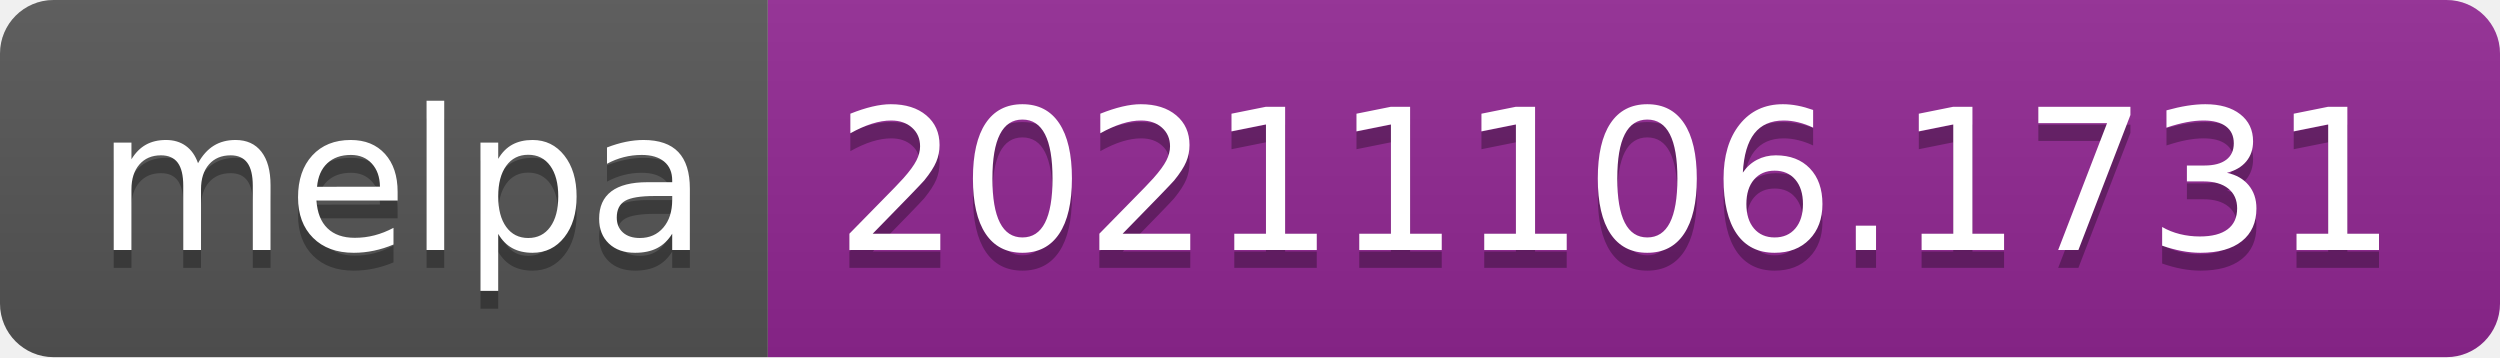
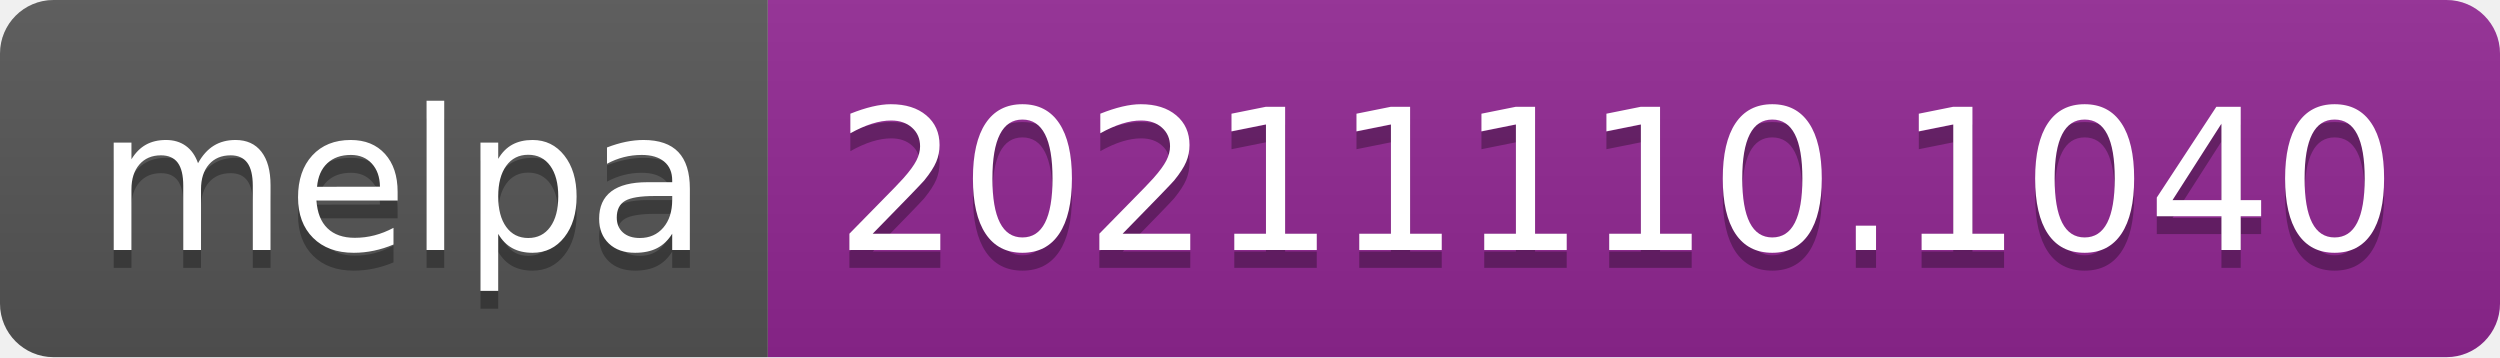
- <svg xmlns="http://www.w3.org/2000/svg" width="140" height="20" role="img" aria-label="melpa: 20211106.1731">
+ <svg xmlns="http://www.w3.org/2000/svg" width="140" height="20" role="img" aria-label="melpa: 20211110.1040">
  <linearGradient id="s" x2="0" y2="100%">
    <stop offset="0" stop-color="#bbb" stop-opacity=".1" />
    <stop offset="1" stop-opacity=".1" />
  </linearGradient>
  <clipPath id="r">
    <rect width="140" height="20" rx="3" fill="#fff" />
  </clipPath>
  <g clip-path="url(#r)">
    <rect width="43" height="20" fill="#555" />
    <rect x="43" width="97" height="20" fill="#922793" />
    <rect width="140" height="20" fill="url(#s)" />
  </g>
  <g fill="#fff" text-anchor="middle" font-family="Verdana,Geneva,DejaVu Sans,sans-serif" text-rendering="geometricPrecision" font-size="110">
    <text aria-hidden="true" x="225" y="150" fill="#010101" fill-opacity=".3" transform="scale(.1)" textLength="330">melpa</text>
    <text x="225" y="140" transform="scale(.1)" fill="#fff" textLength="330">melpa</text>
-     <text aria-hidden="true" x="905" y="150" fill="#010101" fill-opacity=".3" transform="scale(.1)" textLength="870">20211106.1731</text>
-     <text x="905" y="140" transform="scale(.1)" fill="#fff" textLength="870">20211106.1731</text>
+     <text aria-hidden="true" x="905" y="150" fill="#010101" fill-opacity=".3" transform="scale(.1)" textLength="870">20211110.1040</text>
+     <text x="905" y="140" transform="scale(.1)" fill="#fff" textLength="870">20211110.1040</text>
  </g>
</svg>
